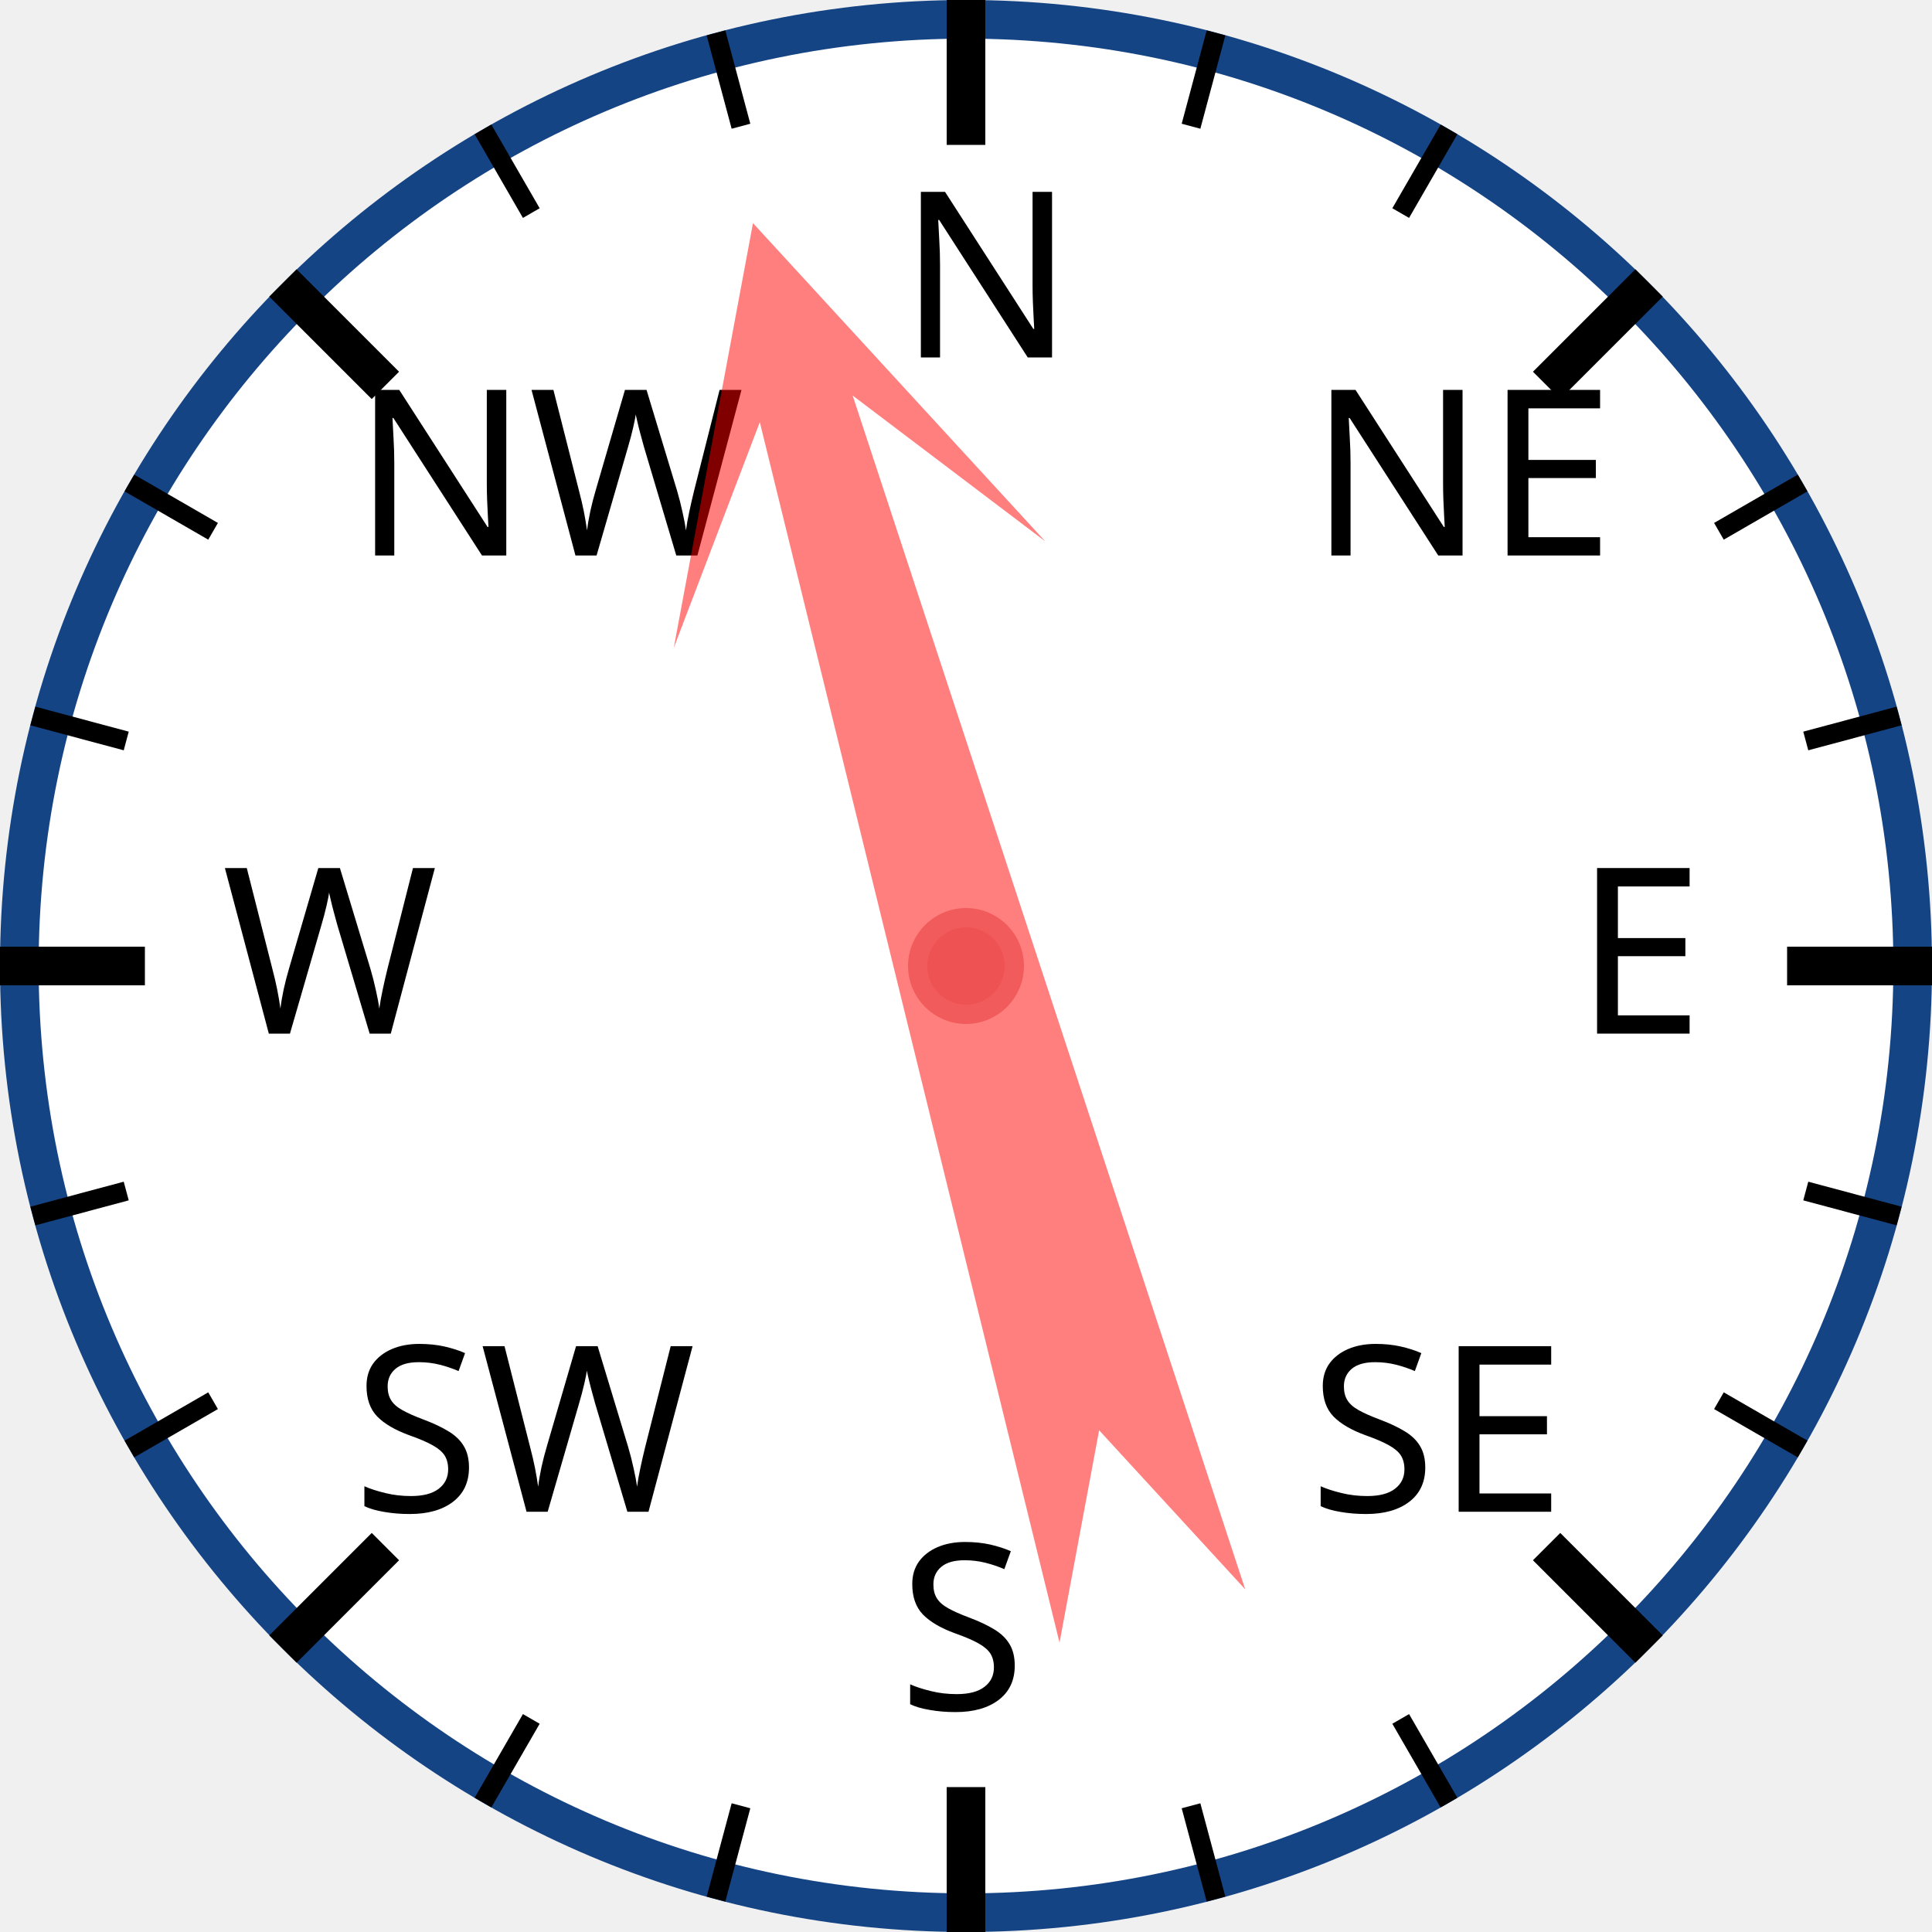
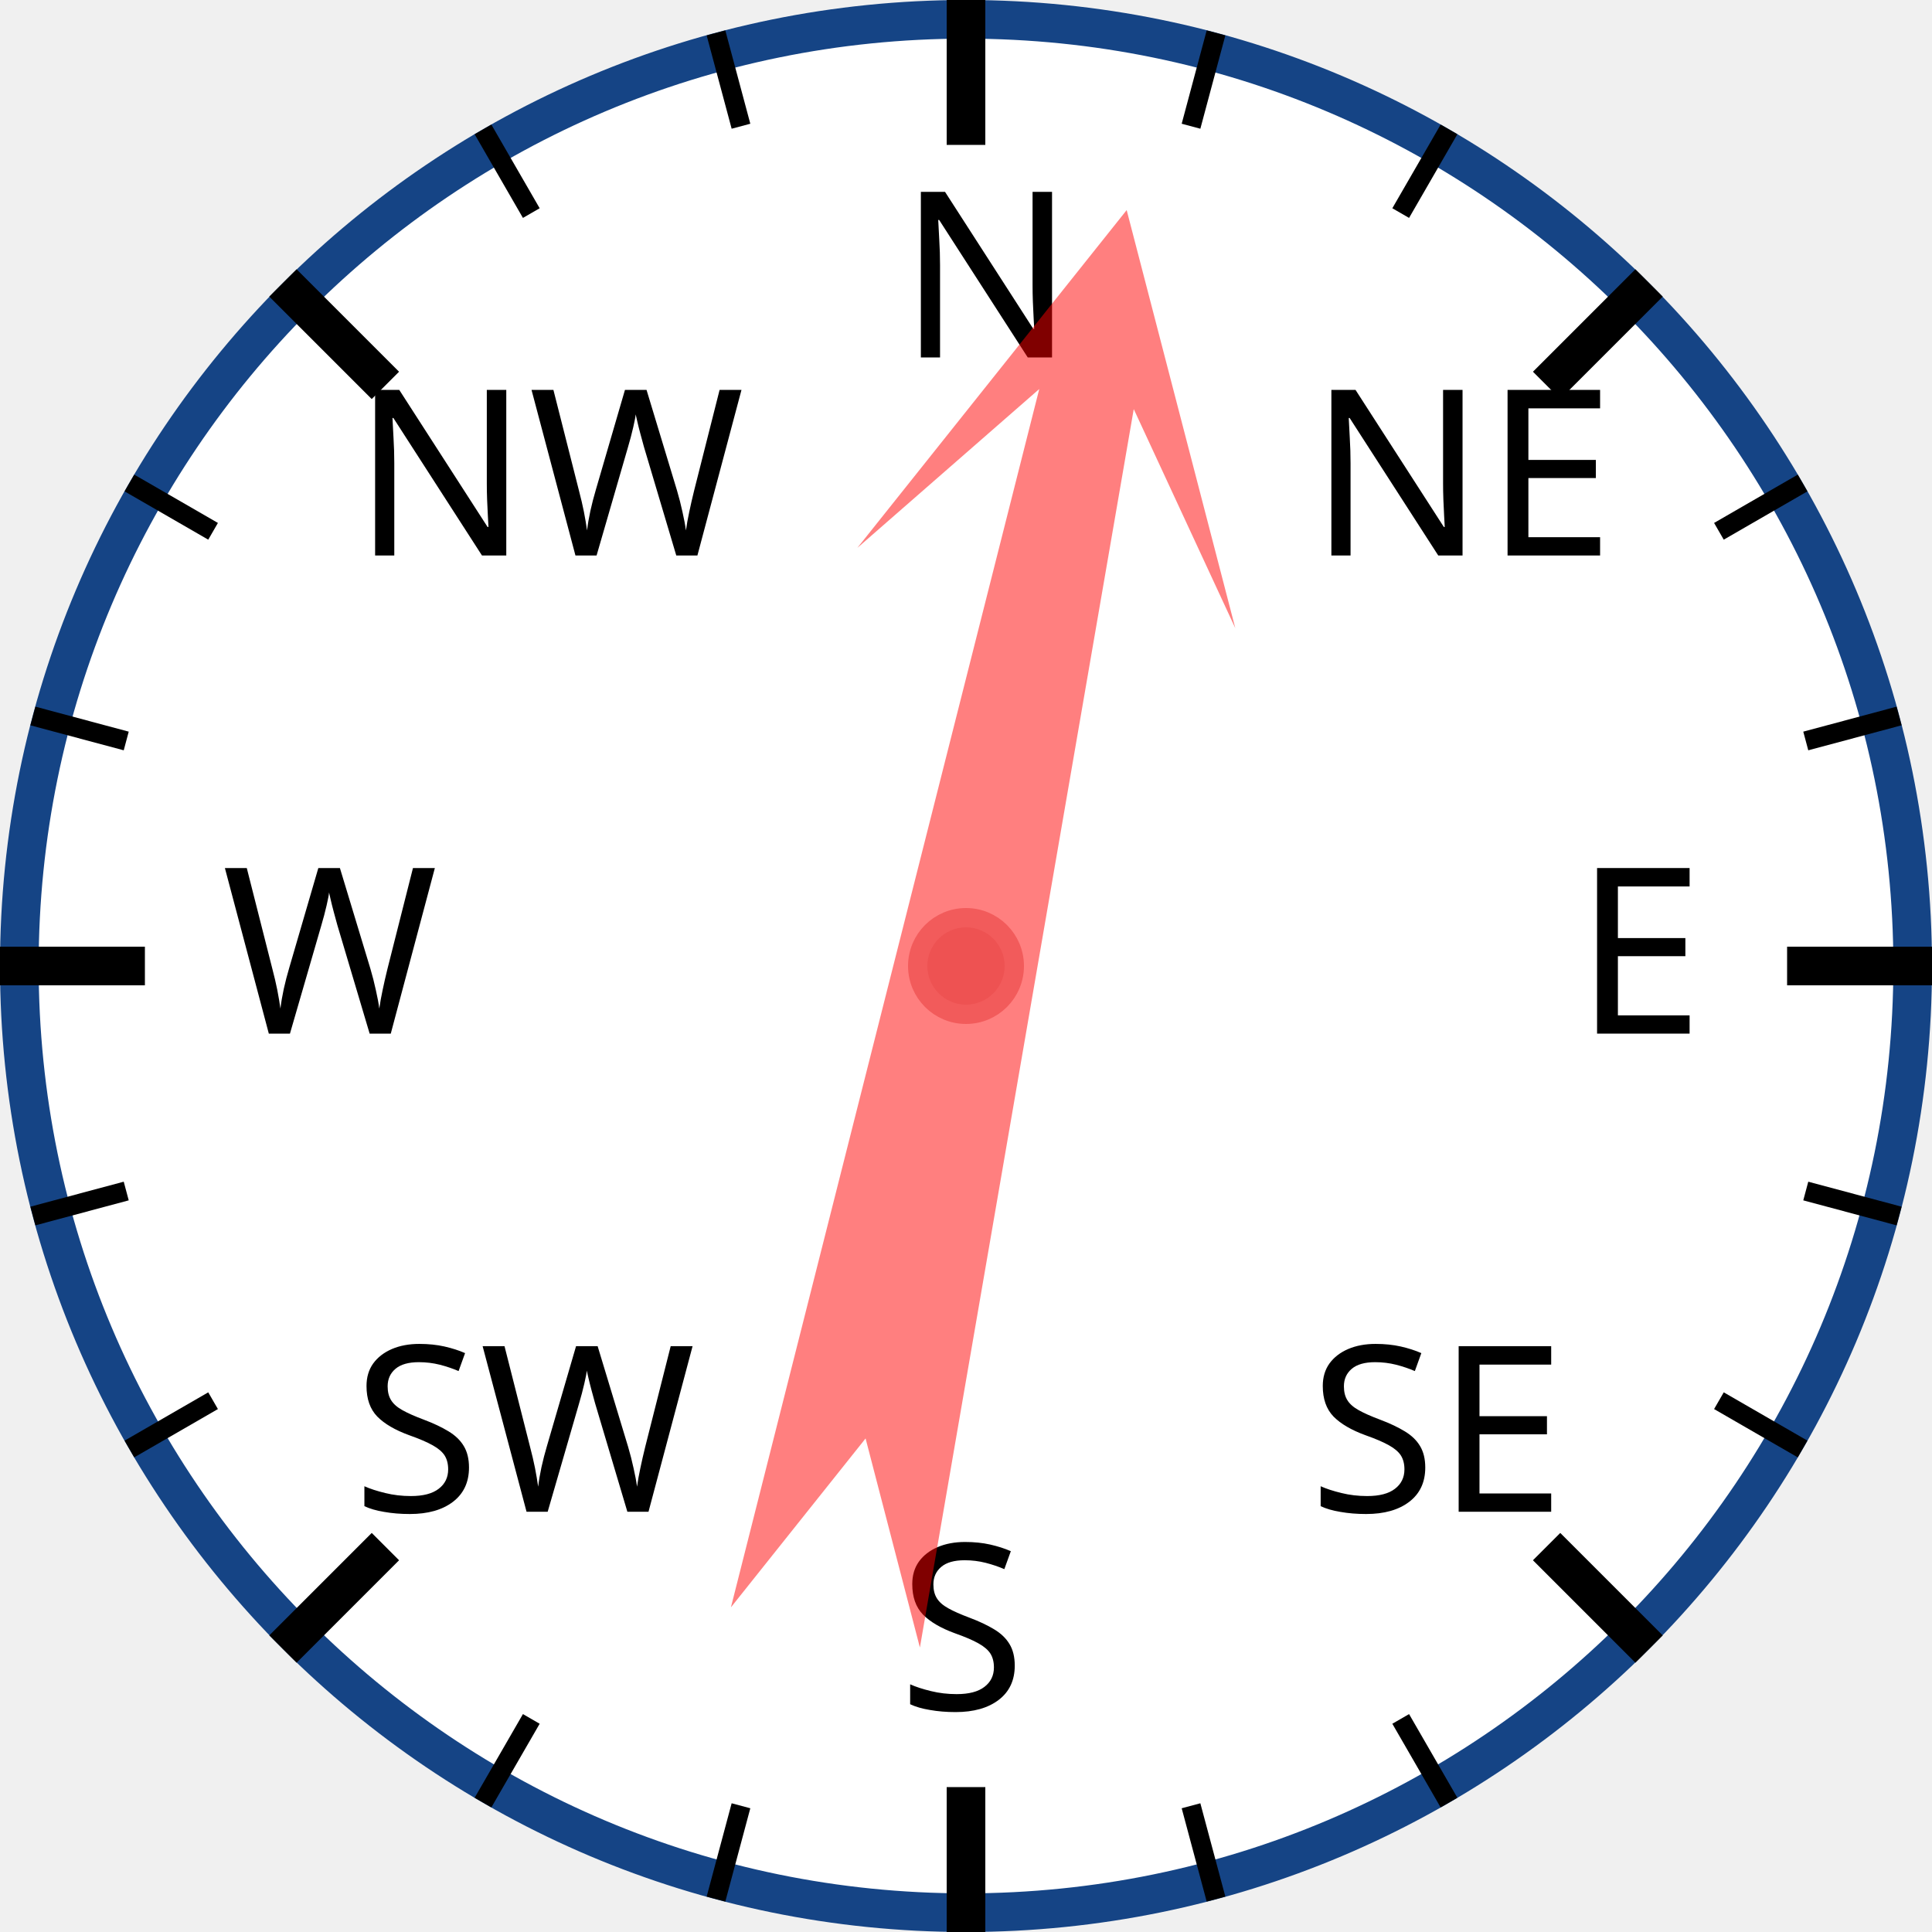
<svg xmlns="http://www.w3.org/2000/svg" width="120px" height="120px" viewBox="0 0 200 200">
  <circle cx="100" cy="100" r="98" style="fill: white; stroke: #154485; stroke-width: 4;" />
  <text x="93.0" y="37.0" style="font-family: sans-serif; font-size: 18pt;">N</text>
  <line x1="100.0" y1="0.0" x2="100.0" y2="15.0" style="stroke: black; stroke-width: 4;" />
  <line x1="74.118" y1="3.407" x2="76.706" y2="13.067" style="stroke: black; stroke-width: 2;" />
  <line x1="50" y1="13.397" x2="55" y2="22.058" style="stroke: black; stroke-width: 2;" />
  <text x="36.503" y="57.503" style="font-family: sans-serif; font-size: 18pt;">NW</text>
  <line x1="29.289" y1="29.289" x2="39.896" y2="39.896" style="stroke: black; stroke-width: 4;" />
  <line x1="13.397" y1="50" x2="22.058" y2="55" style="stroke: black; stroke-width: 2;" />
  <line x1="3.407" y1="74.118" x2="13.067" y2="76.706" style="stroke: black; stroke-width: 2;" />
  <text x="23.0" y="107.0" style="font-family: sans-serif; font-size: 18pt;">W</text>
  <line x1="0.0" y1="100.0" x2="15.0" y2="100.0" style="stroke: black; stroke-width: 4;" />
  <line x1="3.407" y1="125.882" x2="13.067" y2="123.294" style="stroke: black; stroke-width: 2;" />
  <line x1="13.397" y1="150" x2="22.058" y2="145" style="stroke: black; stroke-width: 2;" />
  <text x="36.503" y="156.497" style="font-family: sans-serif; font-size: 18pt;">SW</text>
  <line x1="29.289" y1="170.711" x2="39.896" y2="160.104" style="stroke: black; stroke-width: 4;" />
  <line x1="50" y1="186.603" x2="55" y2="177.942" style="stroke: black; stroke-width: 2;" />
  <line x1="74.118" y1="196.593" x2="76.706" y2="186.933" style="stroke: black; stroke-width: 2;" />
  <text x="93" y="177.0" style="font-family: sans-serif; font-size: 18pt;">S</text>
  <line x1="100" y1="200.0" x2="100" y2="185.0" style="stroke: black; stroke-width: 4;" />
  <line x1="125.882" y1="196.593" x2="123.294" y2="186.933" style="stroke: black; stroke-width: 2;" />
  <line x1="150.0" y1="186.603" x2="145.0" y2="177.942" style="stroke: black; stroke-width: 2;" />
  <text x="135.497" y="156.497" style="font-family: sans-serif; font-size: 18pt;">SE</text>
  <line x1="170.711" y1="170.711" x2="160.104" y2="160.104" style="stroke: black; stroke-width: 4;" />
  <line x1="186.603" y1="150" x2="177.942" y2="145" style="stroke: black; stroke-width: 2;" />
  <line x1="196.593" y1="125.882" x2="186.933" y2="123.294" style="stroke: black; stroke-width: 2;" />
  <text x="163.0" y="107" style="font-family: sans-serif; font-size: 18pt;">E</text>
  <line x1="200.0" y1="100" x2="185.0" y2="100" style="stroke: black; stroke-width: 4;" />
  <line x1="196.593" y1="74.118" x2="186.933" y2="76.706" style="stroke: black; stroke-width: 2;" />
  <line x1="186.603" y1="50" x2="177.942" y2="55" style="stroke: black; stroke-width: 2;" />
  <text x="135.497" y="57.503" style="font-family: sans-serif; font-size: 18pt;">NE</text>
  <line x1="170.711" y1="29.289" x2="160.104" y2="39.896" style="stroke: black; stroke-width: 4;" />
  <line x1="150" y1="13.397" x2="145" y2="22.058" style="stroke: black; stroke-width: 2;" />
  <line x1="125.882" y1="3.407" x2="123.294" y2="13.067" style="stroke: black; stroke-width: 2;" />
-   <polygon points="100 20 120 60 105 40 110 170 100 150 90 170 95 40 80 60" style="fill: red; fill-opacity: 0.5;" transform="rotate(344,100,100)" />
+   <polygon points="100 20 120 60 105 40 110 170 100 150 90 170 95 40 80 60" style="fill: red; fill-opacity: 0.5;" transform="rotate(12,100,100)" />
  <circle cx="100" cy="100" r="5" style="fill: #EE5252; stroke: #F25B5B; stroke-width: 2;" />
</svg>
